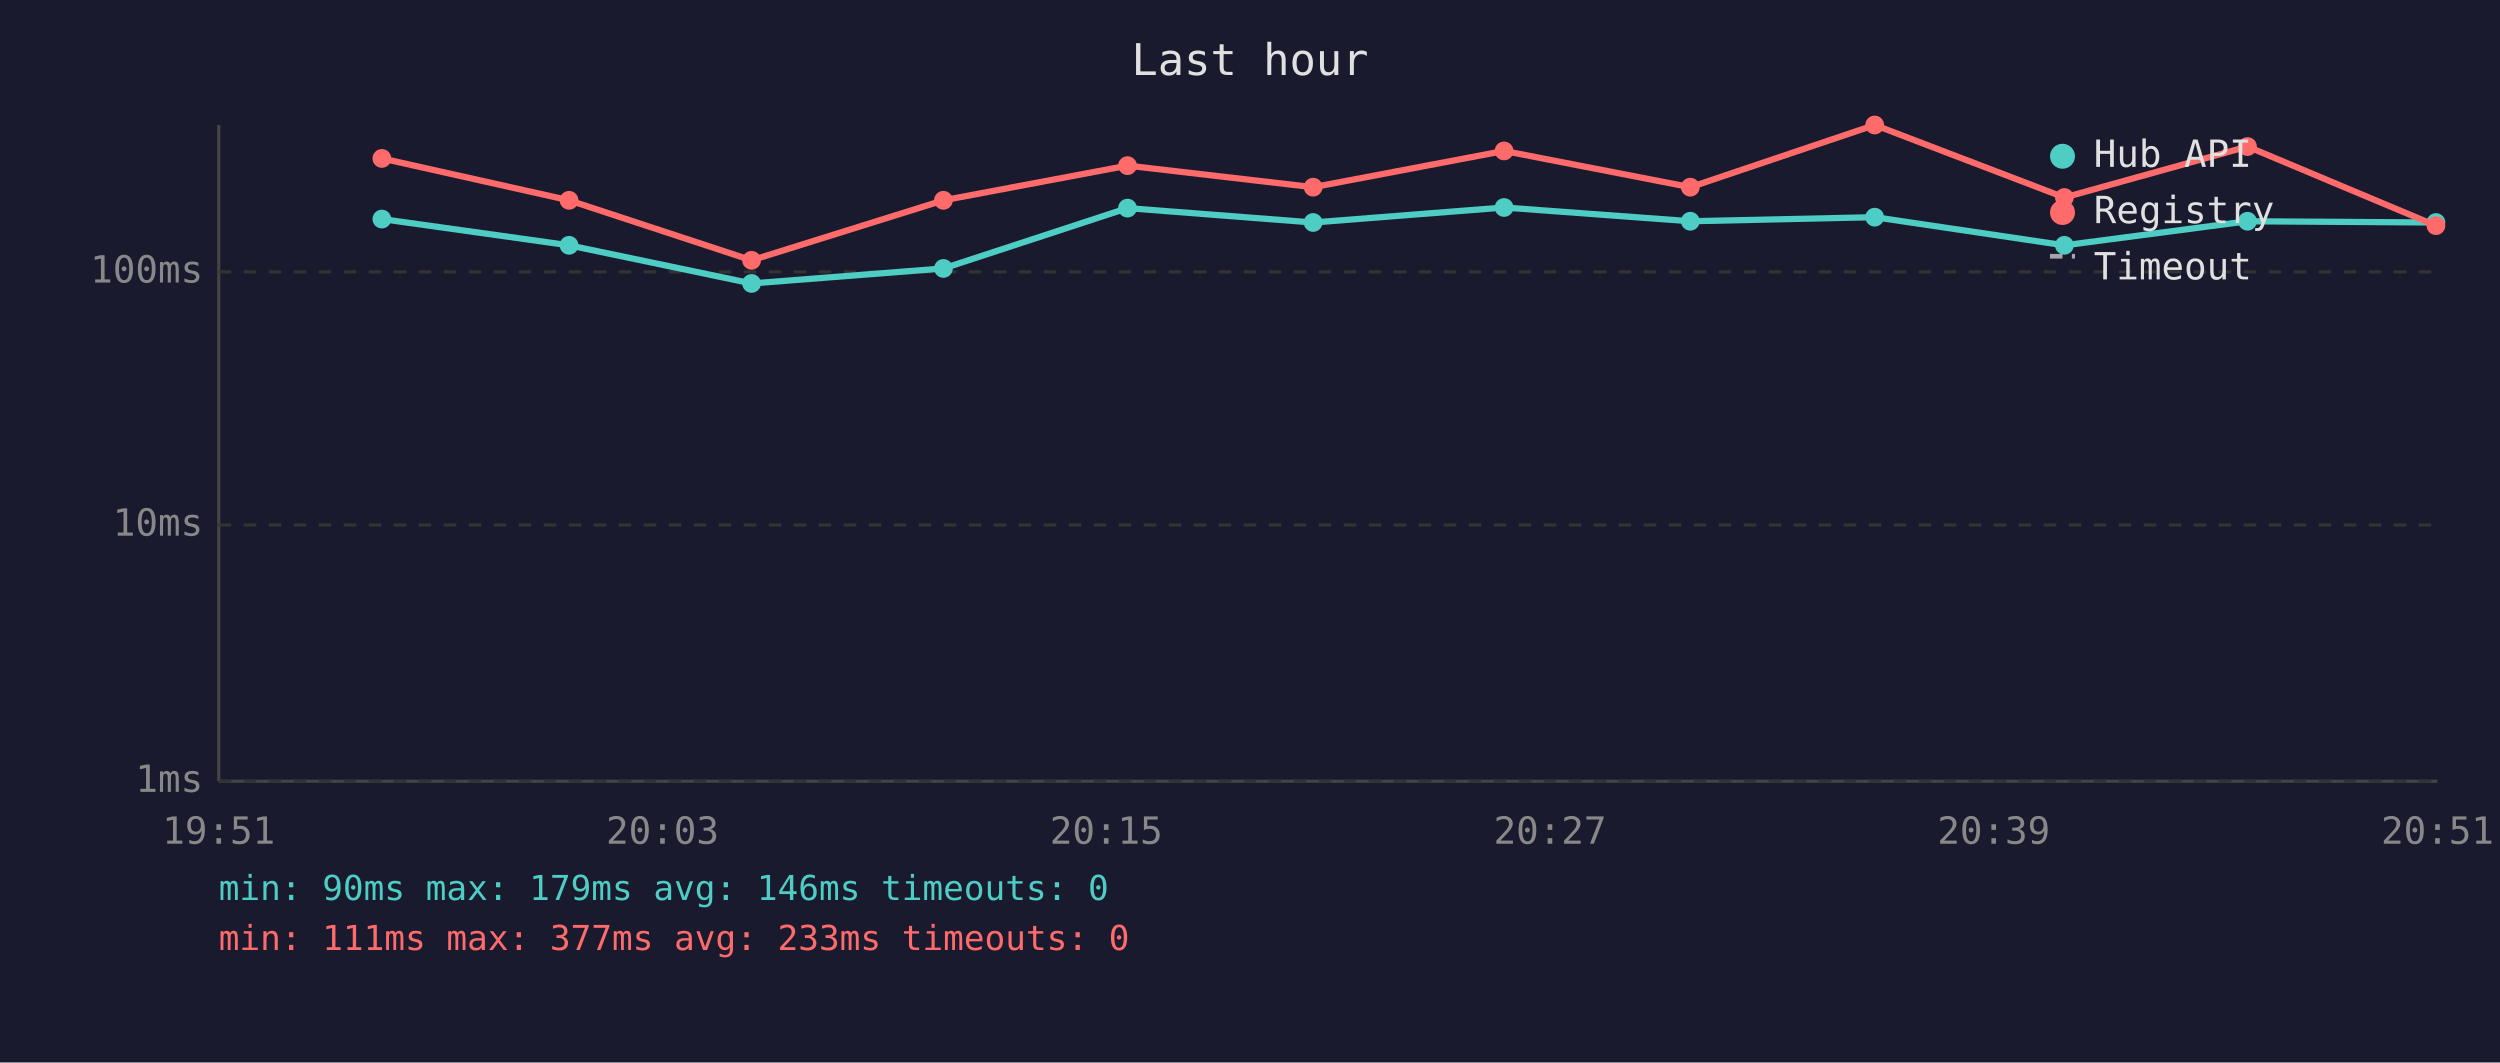
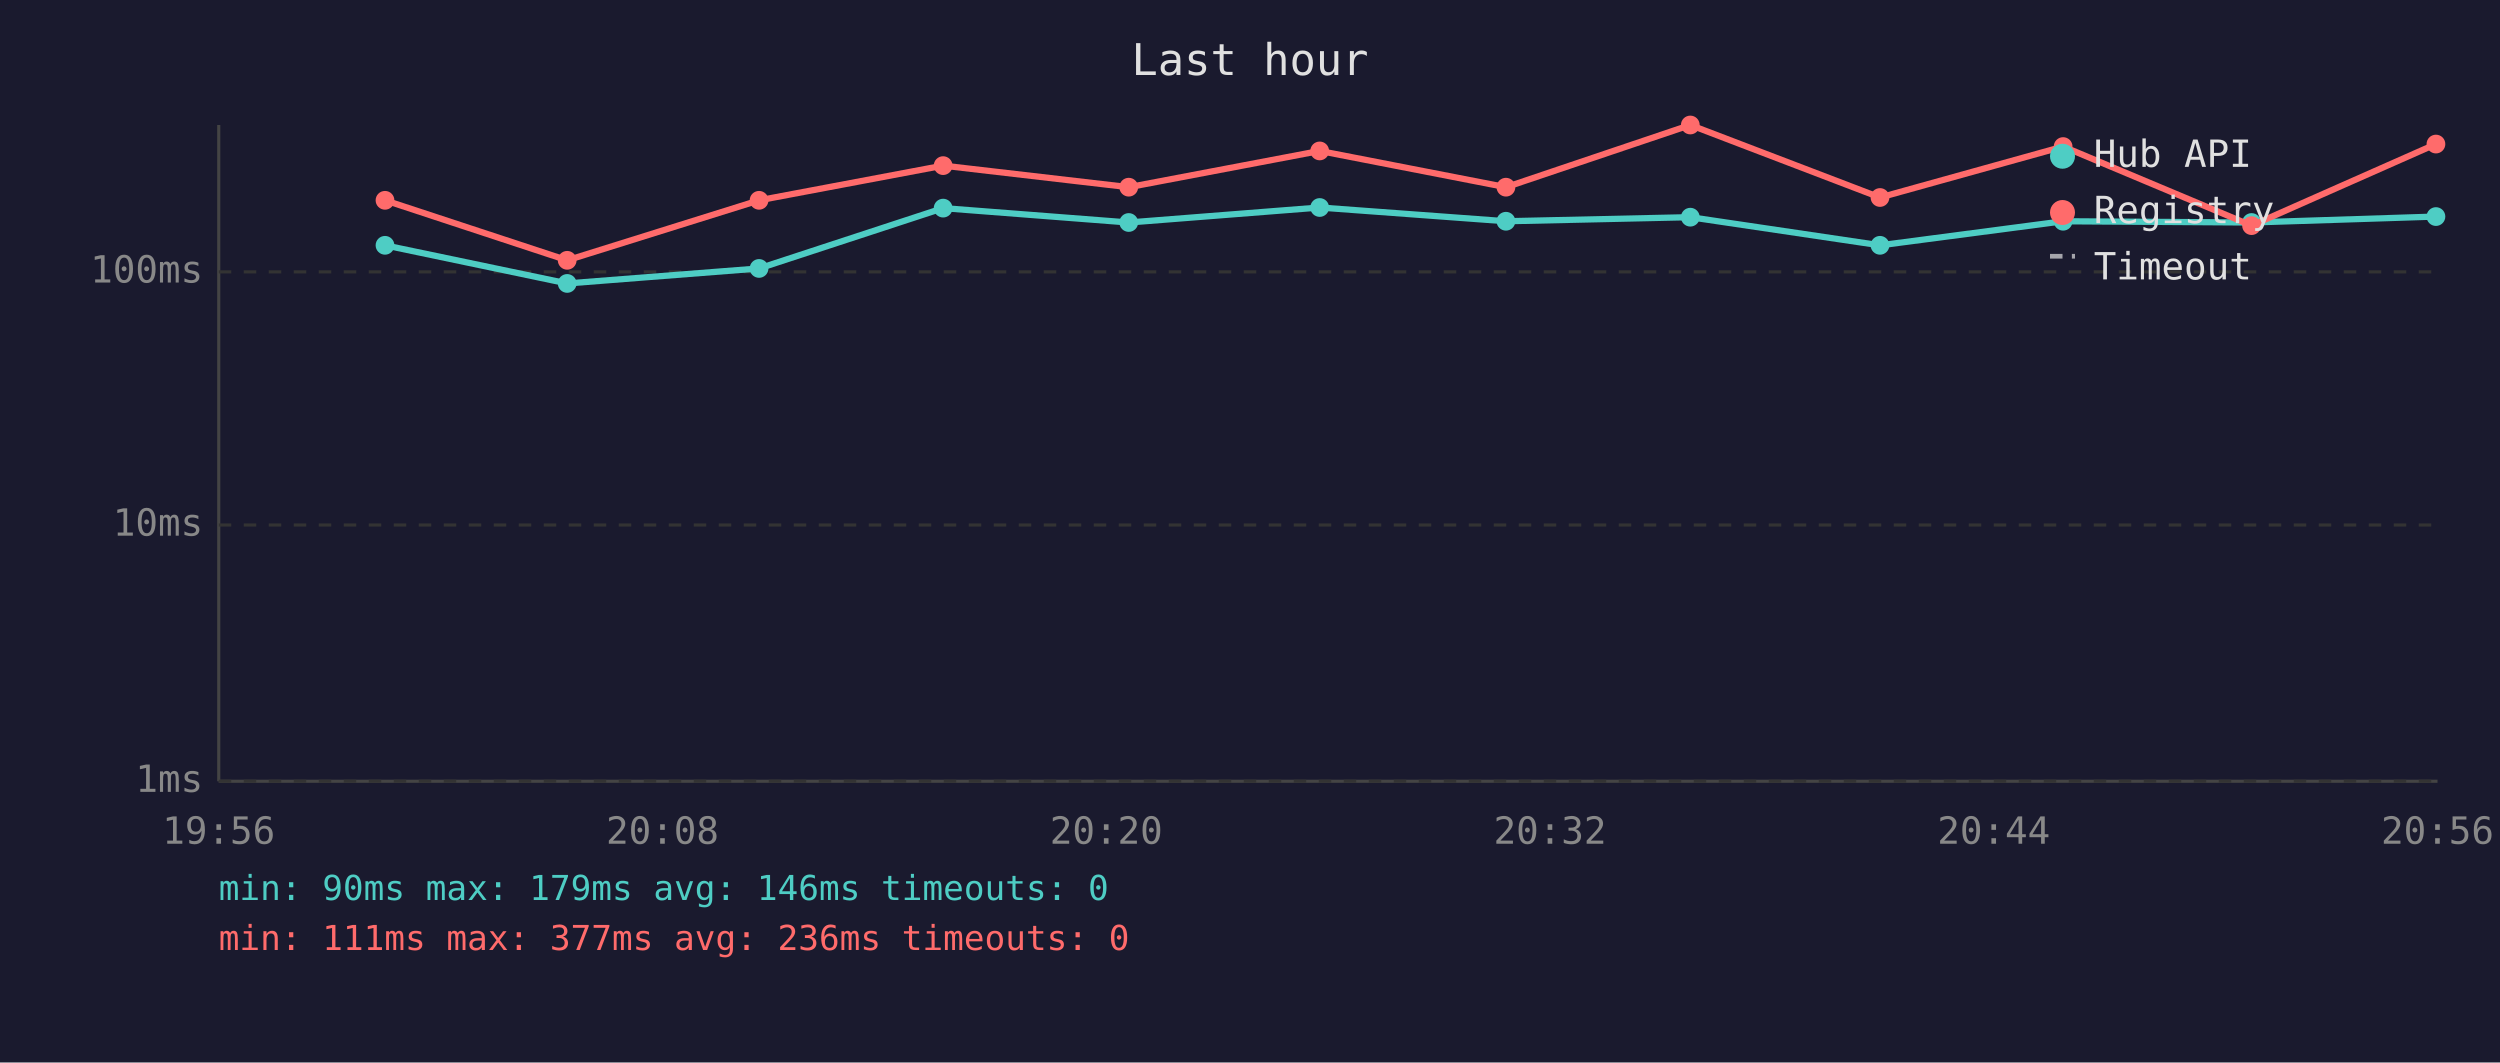
<svg xmlns="http://www.w3.org/2000/svg" viewBox="0 0 800 340" font-family="monospace" font-size="12">
  <rect width="800" height="340" fill="#1a1a2e" />
  <text x="400" y="24" fill="#e0e0e0" font-size="14" text-anchor="middle">Last hour</text>
  <line x1="70" y1="40" x2="70" y2="250" stroke="#444" stroke-width="1" />
  <line x1="70" y1="250" x2="780" y2="250" stroke="#444" stroke-width="1" />
  <line x1="70" y1="250" x2="780" y2="250" stroke="#333" stroke-width="1" stroke-dasharray="4" />
  <text x="65" y="250" fill="#888" text-anchor="end" dominant-baseline="middle">1ms</text>
  <line x1="70" y1="168" x2="780" y2="168" stroke="#333" stroke-width="1" stroke-dasharray="4" />
  <text x="65" y="168" fill="#888" text-anchor="end" dominant-baseline="middle">10ms</text>
  <line x1="70" y1="87" x2="780" y2="87" stroke="#333" stroke-width="1" stroke-dasharray="4" />
  <text x="65" y="87" fill="#888" text-anchor="end" dominant-baseline="middle">100ms</text>
-   <text x="70" y="270" fill="#888" text-anchor="middle">19:51</text>
-   <text x="212" y="270" fill="#888" text-anchor="middle">20:03</text>
-   <text x="354" y="270" fill="#888" text-anchor="middle">20:15</text>
-   <text x="496" y="270" fill="#888" text-anchor="middle">20:27</text>
-   <text x="638" y="270" fill="#888" text-anchor="middle">20:39</text>
-   <text x="780" y="270" fill="#888" text-anchor="middle">20:51</text>
-   <polyline points="122.2,70.1 182.1,78.5 240.5,90.7 301.9,85.9 360.8,66.6 420.2,71.2 481.3,66.4 540.9,70.8 599.9,69.5 660.6,78.5 719.2,70.8 779.5,71.2" fill="none" stroke="#4ecdc4" stroke-width="2" opacity="1" />
-   <circle cx="122.2" cy="70.1" r="3" fill="#4ecdc4" />
-   <circle cx="182.1" cy="78.5" r="3" fill="#4ecdc4" />
-   <circle cx="240.5" cy="90.7" r="3" fill="#4ecdc4" />
-   <circle cx="301.9" cy="85.9" r="3" fill="#4ecdc4" />
-   <circle cx="360.8" cy="66.6" r="3" fill="#4ecdc4" />
-   <circle cx="420.2" cy="71.2" r="3" fill="#4ecdc4" />
-   <circle cx="481.3" cy="66.4" r="3" fill="#4ecdc4" />
-   <circle cx="540.9" cy="70.8" r="3" fill="#4ecdc4" />
-   <circle cx="599.9" cy="69.5" r="3" fill="#4ecdc4" />
-   <circle cx="660.6" cy="78.5" r="3" fill="#4ecdc4" />
-   <circle cx="719.2" cy="70.8" r="3" fill="#4ecdc4" />
-   <circle cx="779.5" cy="71.2" r="3" fill="#4ecdc4" />
-   <polyline points="122.2,50.7 182.1,64.1 240.5,83.3 301.9,64.1 360.8,53.0 420.2,59.9 481.3,48.3 540.9,59.9 599.9,40.0 660.6,63.2 719.2,46.9 779.5,72.2" fill="none" stroke="#ff6b6b" stroke-width="2" opacity="1" />
-   <circle cx="122.2" cy="50.7" r="3" fill="#ff6b6b" />
-   <circle cx="182.1" cy="64.1" r="3" fill="#ff6b6b" />
-   <circle cx="240.5" cy="83.3" r="3" fill="#ff6b6b" />
-   <circle cx="301.9" cy="64.1" r="3" fill="#ff6b6b" />
-   <circle cx="360.8" cy="53.0" r="3" fill="#ff6b6b" />
-   <circle cx="420.2" cy="59.9" r="3" fill="#ff6b6b" />
-   <circle cx="481.3" cy="48.3" r="3" fill="#ff6b6b" />
-   <circle cx="540.9" cy="59.9" r="3" fill="#ff6b6b" />
-   <circle cx="599.9" cy="40.0" r="3" fill="#ff6b6b" />
-   <circle cx="660.6" cy="63.2" r="3" fill="#ff6b6b" />
-   <circle cx="719.2" cy="46.9" r="3" fill="#ff6b6b" />
-   <circle cx="779.5" cy="72.2" r="3" fill="#ff6b6b" />
+   <text x="70" y="270" fill="#888" text-anchor="middle">19:56</text>
+   <text x="212" y="270" fill="#888" text-anchor="middle">20:08</text>
+   <text x="354" y="270" fill="#888" text-anchor="middle">20:20</text>
+   <text x="496" y="270" fill="#888" text-anchor="middle">20:32</text>
+   <text x="638" y="270" fill="#888" text-anchor="middle">20:44</text>
+   <text x="780" y="270" fill="#888" text-anchor="middle">20:56</text>
+   <polyline points="123.2,78.5 181.5,90.7 242.9,85.9 301.8,66.6 361.2,71.2 422.3,66.4 481.9,70.8 540.9,69.5 601.6,78.5 660.2,70.8 720.5,71.2 779.5,69.3" fill="none" stroke="#4ecdc4" stroke-width="2" opacity="1" />
+   <circle cx="123.2" cy="78.5" r="3" fill="#4ecdc4" />
+   <circle cx="181.5" cy="90.7" r="3" fill="#4ecdc4" />
+   <circle cx="242.9" cy="85.9" r="3" fill="#4ecdc4" />
+   <circle cx="301.8" cy="66.6" r="3" fill="#4ecdc4" />
+   <circle cx="361.2" cy="71.2" r="3" fill="#4ecdc4" />
+   <circle cx="422.3" cy="66.4" r="3" fill="#4ecdc4" />
+   <circle cx="481.9" cy="70.8" r="3" fill="#4ecdc4" />
+   <circle cx="540.9" cy="69.5" r="3" fill="#4ecdc4" />
+   <circle cx="601.6" cy="78.5" r="3" fill="#4ecdc4" />
+   <circle cx="660.2" cy="70.8" r="3" fill="#4ecdc4" />
+   <circle cx="720.5" cy="71.2" r="3" fill="#4ecdc4" />
+   <circle cx="779.5" cy="69.3" r="3" fill="#4ecdc4" />
+   <polyline points="123.2,64.1 181.5,83.3 242.9,64.1 301.8,53.0 361.2,59.9 422.3,48.3 481.9,59.9 540.9,40.0 601.6,63.2 660.2,46.9 720.5,72.2 779.5,46.1" fill="none" stroke="#ff6b6b" stroke-width="2" opacity="1" />
+   <circle cx="123.2" cy="64.1" r="3" fill="#ff6b6b" />
+   <circle cx="181.5" cy="83.3" r="3" fill="#ff6b6b" />
+   <circle cx="242.9" cy="64.1" r="3" fill="#ff6b6b" />
+   <circle cx="301.8" cy="53.0" r="3" fill="#ff6b6b" />
+   <circle cx="361.2" cy="59.9" r="3" fill="#ff6b6b" />
+   <circle cx="422.3" cy="48.3" r="3" fill="#ff6b6b" />
+   <circle cx="481.9" cy="59.9" r="3" fill="#ff6b6b" />
+   <circle cx="540.9" cy="40.0" r="3" fill="#ff6b6b" />
+   <circle cx="601.6" cy="63.2" r="3" fill="#ff6b6b" />
+   <circle cx="660.2" cy="46.9" r="3" fill="#ff6b6b" />
+   <circle cx="720.5" cy="72.2" r="3" fill="#ff6b6b" />
+   <circle cx="779.5" cy="46.1" r="3" fill="#ff6b6b" />
  <circle cx="660" cy="50" r="4" fill="#4ecdc4" />
  <text x="670" y="50" fill="#e0e0e0" dominant-baseline="middle">Hub API</text>
  <circle cx="660" cy="68" r="4" fill="#ff6b6b" />
  <text x="670" y="68" fill="#e0e0e0" dominant-baseline="middle">Registry</text>
  <line x1="656" y1="82" x2="664" y2="82" stroke="#e0e0e0" stroke-width="1.5" stroke-dasharray="4,3" opacity="0.7" />
  <text x="670" y="86" fill="#e0e0e0" dominant-baseline="middle">Timeout</text>
  <text x="70" y="288" fill="#4ecdc4" font-size="11">min: 90ms  max: 179ms  avg: 146ms  timeouts: 0</text>
-   <text x="70" y="304" fill="#ff6b6b" font-size="11">min: 111ms  max: 377ms  avg: 233ms  timeouts: 0</text>
+   <text x="70" y="304" fill="#ff6b6b" font-size="11">min: 111ms  max: 377ms  avg: 236ms  timeouts: 0</text>
</svg>
